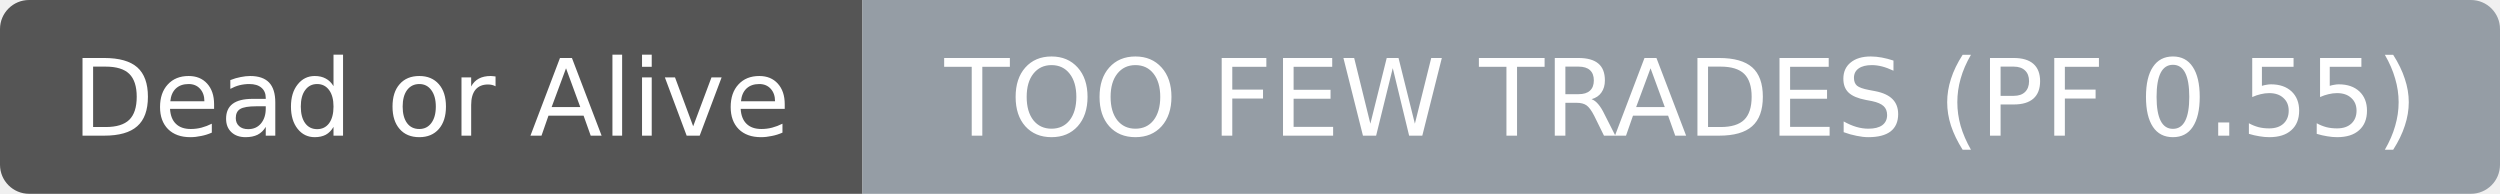
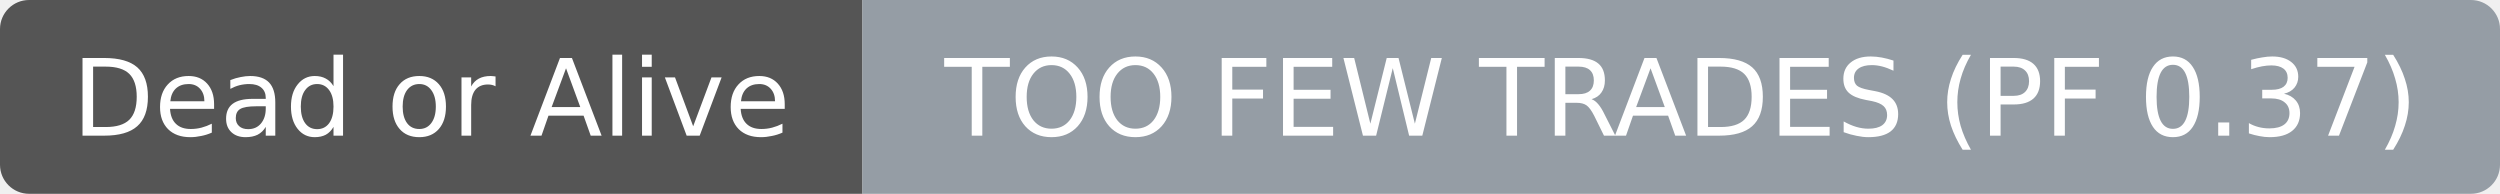
- <svg xmlns="http://www.w3.org/2000/svg" width="258" height="20" role="img" aria-label="Dead or Alive: TOO FEW TRADES (PF 0.55)">
+ <svg xmlns="http://www.w3.org/2000/svg" width="258" height="20" role="img" aria-label="Dead or Alive: TOO FEW TRADES (PF 0.37)">
  <clipPath id="r">
    <rect width="258" height="20" rx="3" fill="#fff" />
  </clipPath>
  <g clip-path="url(#r)">
    <rect width="89" height="20" fill="#555555" />
    <rect x="89" width="169" height="20" fill="#959da5" />
  </g>
  <g fill="#ffffff" text-anchor="middle" font-family="DejaVu Sans,Verdana,Geneva,sans-serif" font-size="11">
    <text x="44.5" y="14">Dead or Alive</text>
  </g>
  <g fill="#ffffff" text-anchor="middle" font-family="DejaVu Sans,Verdana,Geneva,sans-serif" font-size="11">
-     <text x="173.5" y="14">TOO FEW TRADES (PF 0.55)</text>
+     <text x="173.5" y="14">TOO FEW TRADES (PF 0.37)</text>
  </g>
</svg>
